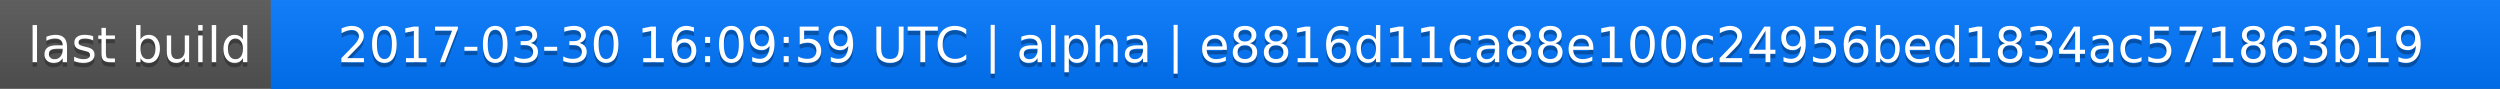
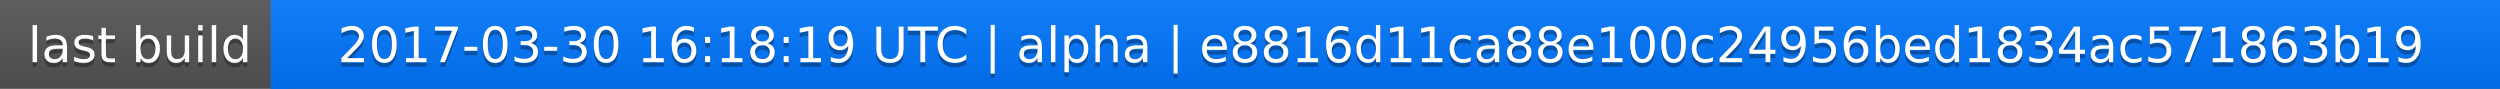
<svg xmlns="http://www.w3.org/2000/svg" width="563" height="20">
  <linearGradient id="a" x2="0" y2="100%">
    <stop offset="0" stop-color="#bbb" stop-opacity=".1" />
    <stop offset="1" stop-opacity=".1" />
  </linearGradient>
  <rect rx="0" width="563" height="20" fill="#555" />
  <rect rx="0" x="61" width="502" height="20" fill="#07f" />
  <path fill="#07f" d="M61 0h4v20h-4z" />
  <rect rx="0" width="563" height="20" fill="url(#a)" />
  <g fill="#fff" text-anchor="middle" font-family="DejaVu Sans,Verdana,Geneva,sans-serif" font-size="11">
    <text x="31.5" y="15" fill="#010101" fill-opacity=".3">last build</text>
    <text x="31.5" y="14">last build</text>
-     <text x="311" y="15" fill="#010101" fill-opacity=".3">2017-03-30 16:09:59 UTC | alpha | e8816d11ca88e100c24956bed1834ac571863b19</text>
-     <text x="311" y="14">2017-03-30 16:09:59 UTC | alpha | e8816d11ca88e100c24956bed1834ac571863b19</text>
+     <text x="311" y="15" fill="#010101" fill-opacity=".3">2017-03-30 16:18:19 UTC | alpha | e8816d11ca88e100c24956bed1834ac571863b19</text>
+     <text x="311" y="14">2017-03-30 16:18:19 UTC | alpha | e8816d11ca88e100c24956bed1834ac571863b19</text>
  </g>
</svg>
